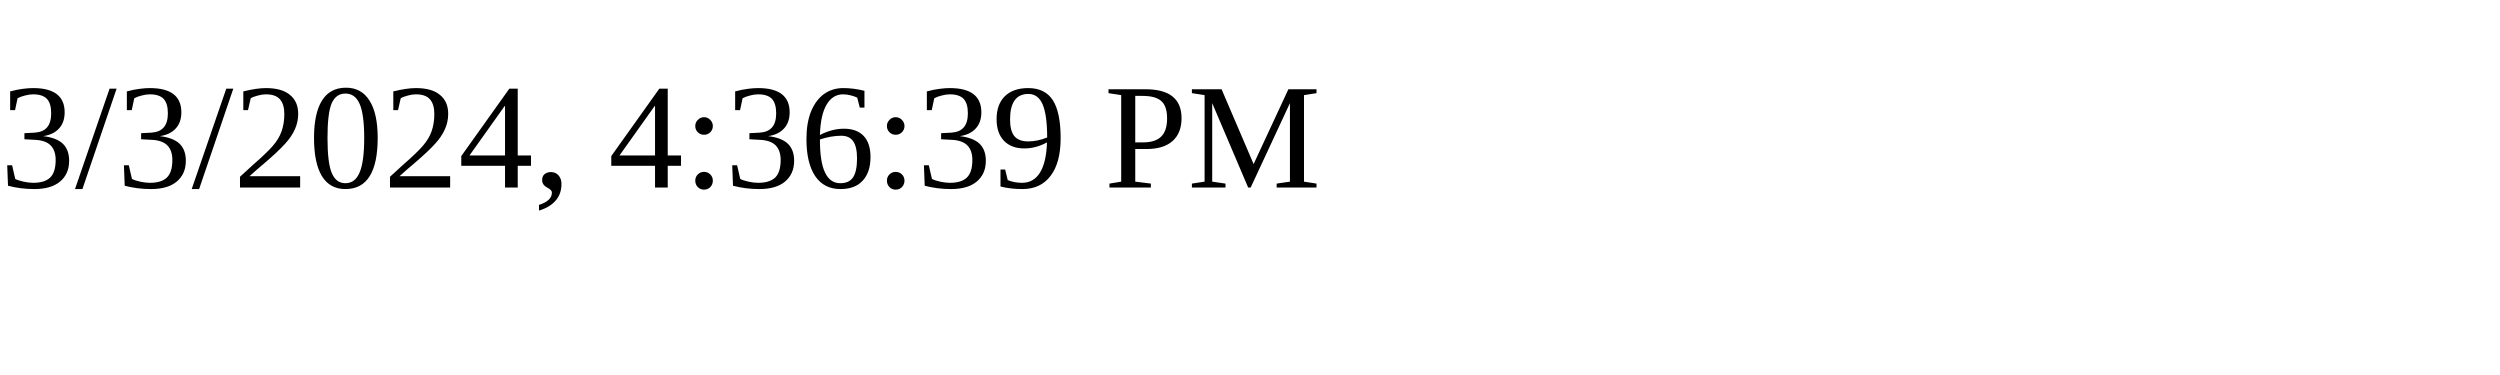
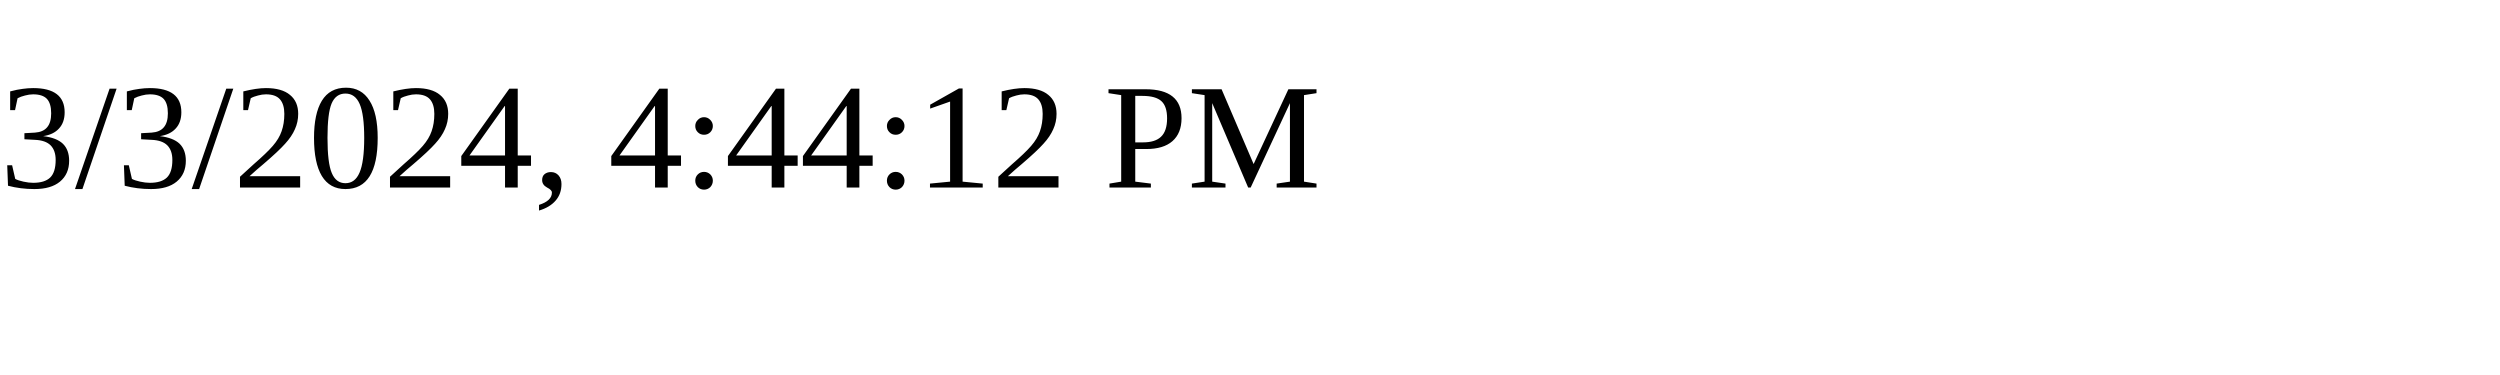
<svg xmlns="http://www.w3.org/2000/svg" height="30" width="200">
-   <text x="0" y="15">3/3/2024, 4:36:39 PM</text>
+   <text x="0" y="15">3/3/2024, 4:44:12 PM</text>
</svg>
